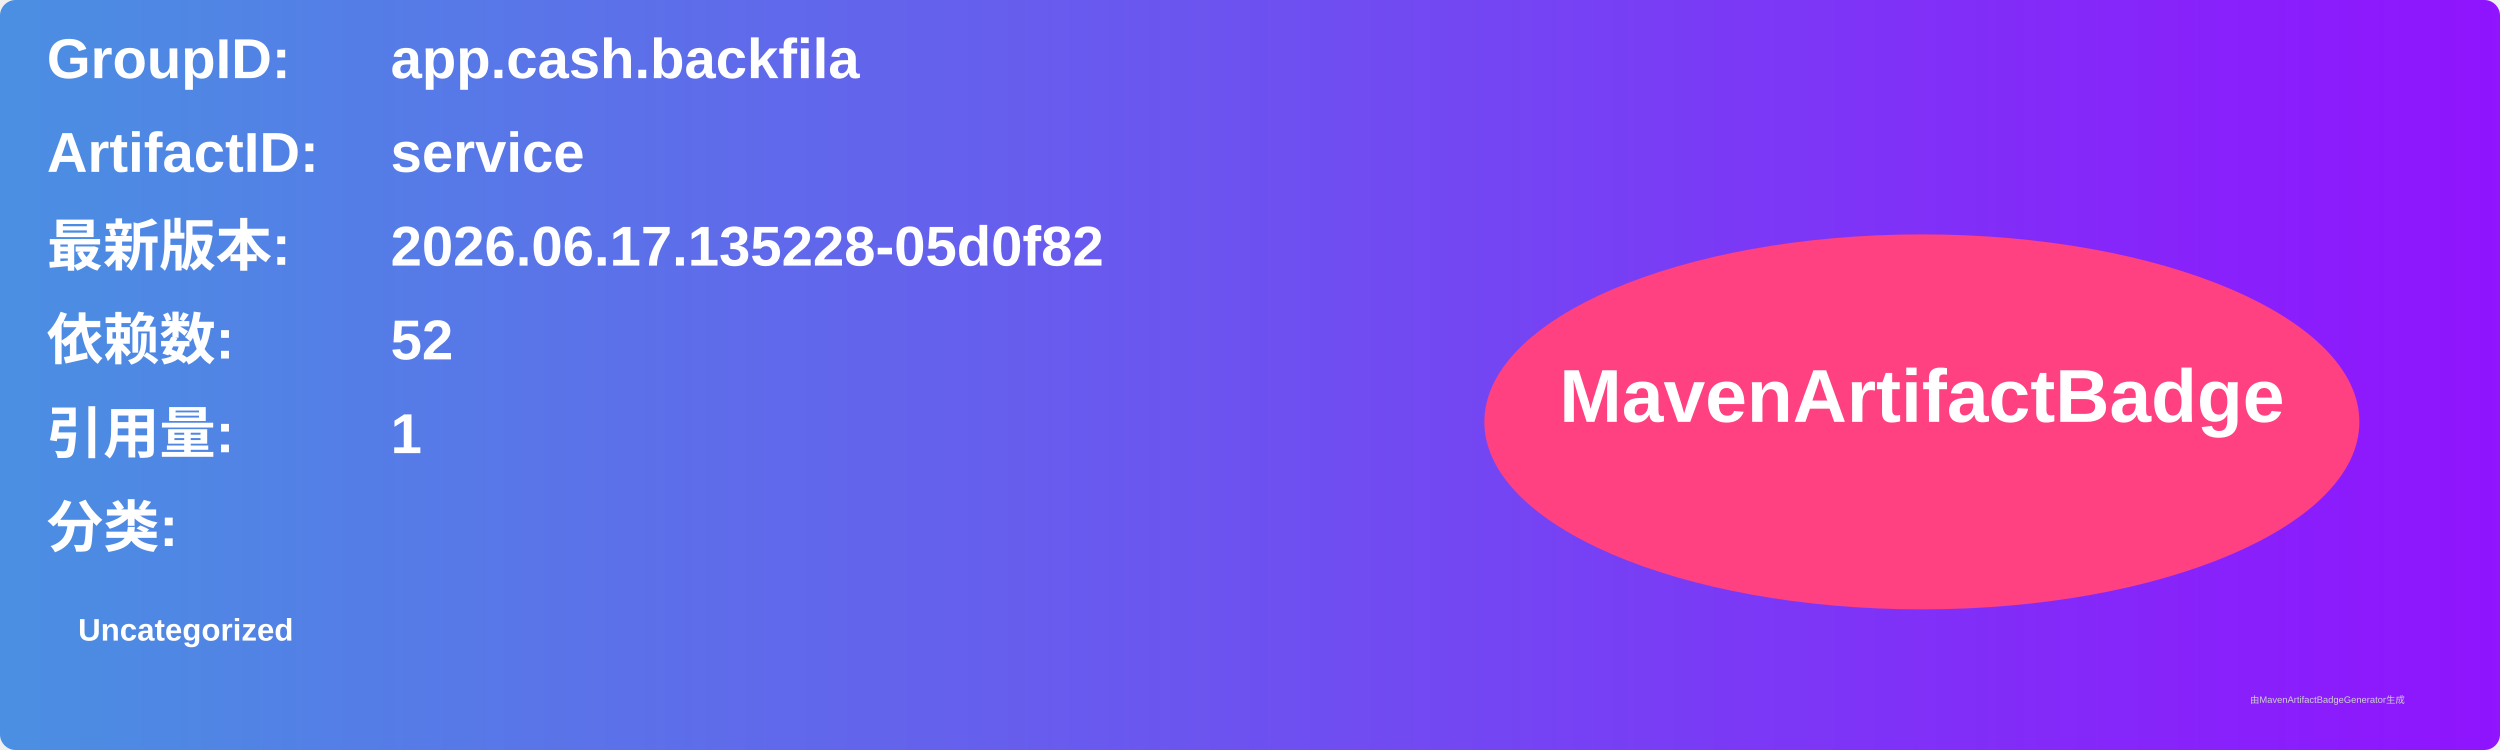
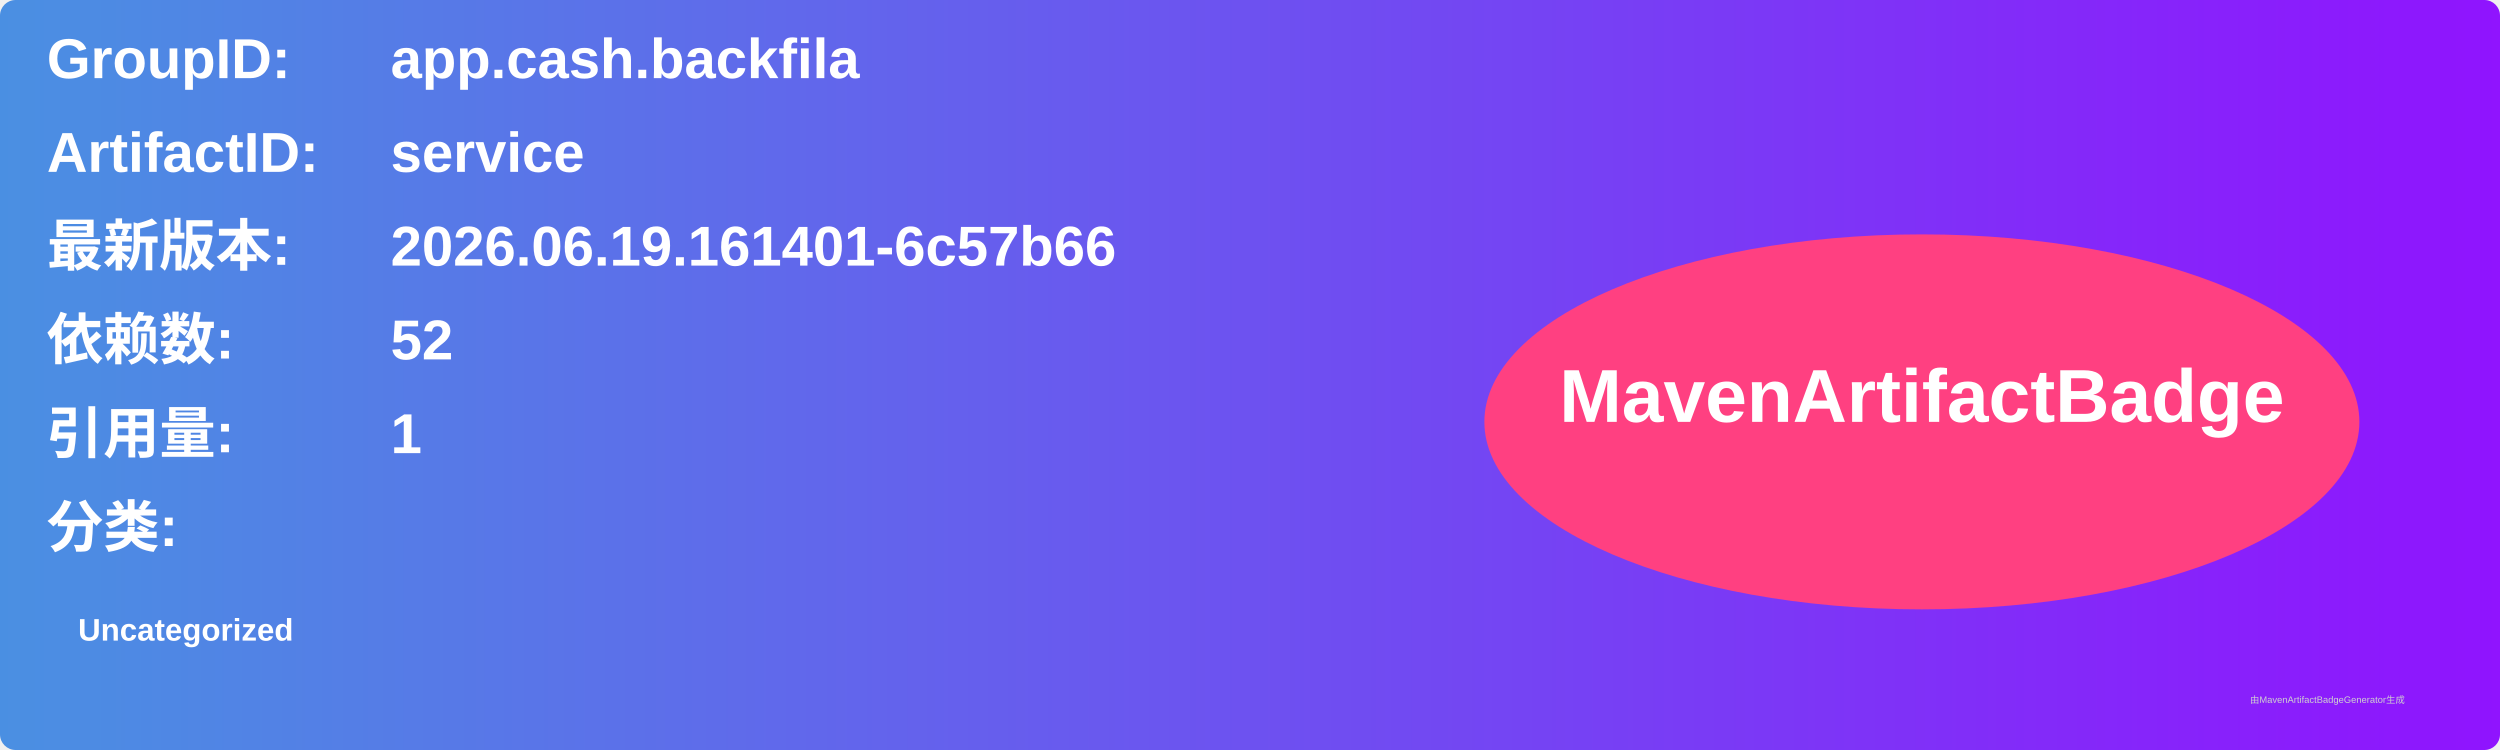
<svg xmlns="http://www.w3.org/2000/svg" width="800" height="240" viewBox="0 0 800 240">
  <linearGradient id="grad" x1="0%" y1="0%" x2="100%" y2="0%">
    <stop offset="0%" stop-color="#4a90e2" />
    <stop offset="100%" stop-color="#9013fe" />
  </linearGradient>
  <rect width="100%" height="100%" rx="5" ry="5" fill="url(#grad)" />
  <g transform="translate(15, 15)">
    <text x="0" y="10" font-family="Arial" font-size="18" fill="white" font-weight="bold" width="260">GroupID:</text>
    <text x="110" y="10" font-family="Arial" font-size="18" fill="white" font-weight="bold" width="460">app.cash.backfila</text>
    <text x="0" y="40" font-family="Arial" font-size="18" fill="white" font-weight="bold" width="260">ArtifactID:</text>
    <text x="110" y="40" font-family="Arial" font-size="18" fill="white" font-weight="bold" width="460">service</text>
    <text x="0" y="70" font-family="Arial" font-size="18" fill="white" font-weight="bold">最新版本:</text>
    <text x="110" y="70" font-family="Arial" font-size="18" fill="white" font-weight="bold">
-       <tspan font-weight="bold">2026.06.17.135228-05d0f82</tspan>
+       <tspan font-weight="bold">2026.06.19.161401-6c57b66</tspan>
    </text>
    <text x="0" y="100" font-family="Arial" font-size="18" fill="white" font-weight="bold">依赖数: </text>
    <text x="110" y="100" font-family="Arial" font-size="18" fill="white">
      <tspan font-weight="bold">52</tspan>
    </text>
    <text x="0" y="130" font-family="Arial" font-size="18" fill="white" font-weight="bold">引用量: </text>
    <text x="110" y="130" font-family="Arial" font-size="18" fill="white">
      <tspan font-weight="bold">1</tspan>
    </text>
    <text x="0" y="160" font-family="Arial" font-size="18" fill="white" font-weight="bold">分类:</text>
    <text x="10" y="190" font-family="Arial" font-size="10" fill="white">
      <tspan font-weight="bold">Uncategorized</tspan>
    </text>
    <ellipse cx="600" cy="120" rx="140" ry="60" fill="#ff4081" />
    <text x="600" y="120" text-anchor="middle" font-family="Arial" font-size="24" fill="white" font-weight="bold">MavenArtifactBadge</text>
  </g>
  <text x="720" y="225" font-family="Arial" font-size="3" fill="#d0d0d0">由MavenArtifactBadgeGenerator生成</text>
</svg>
